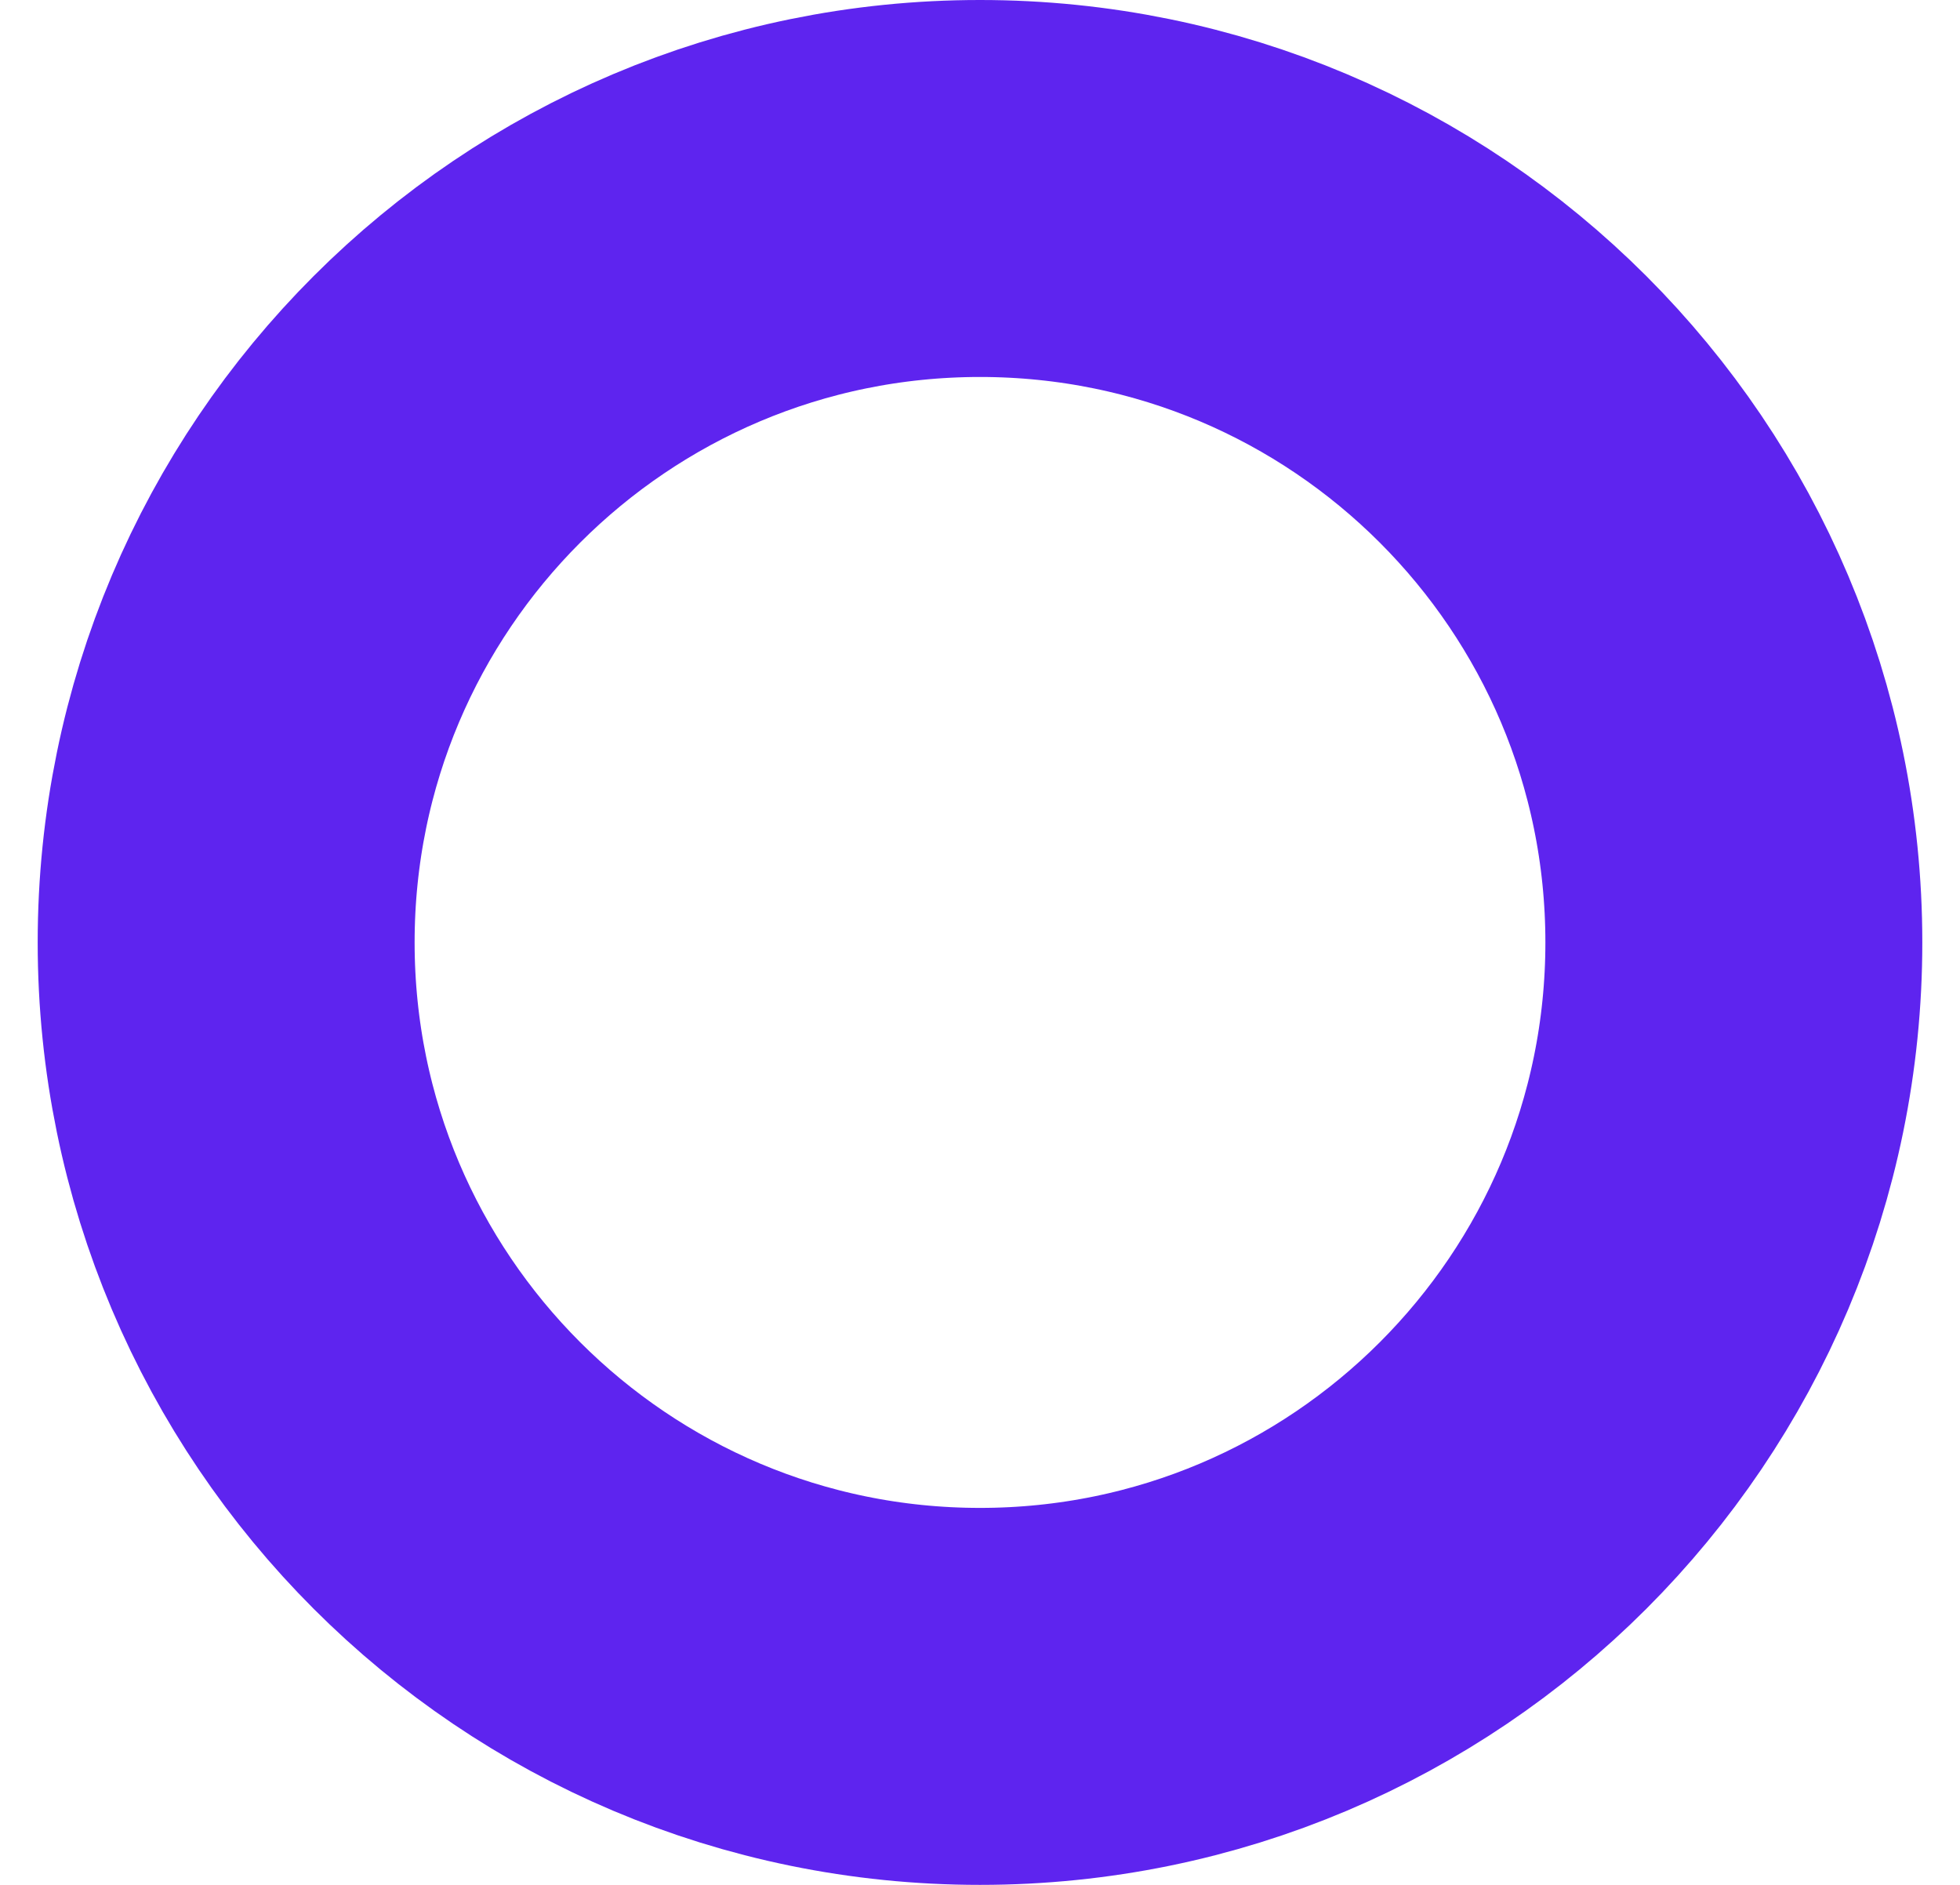
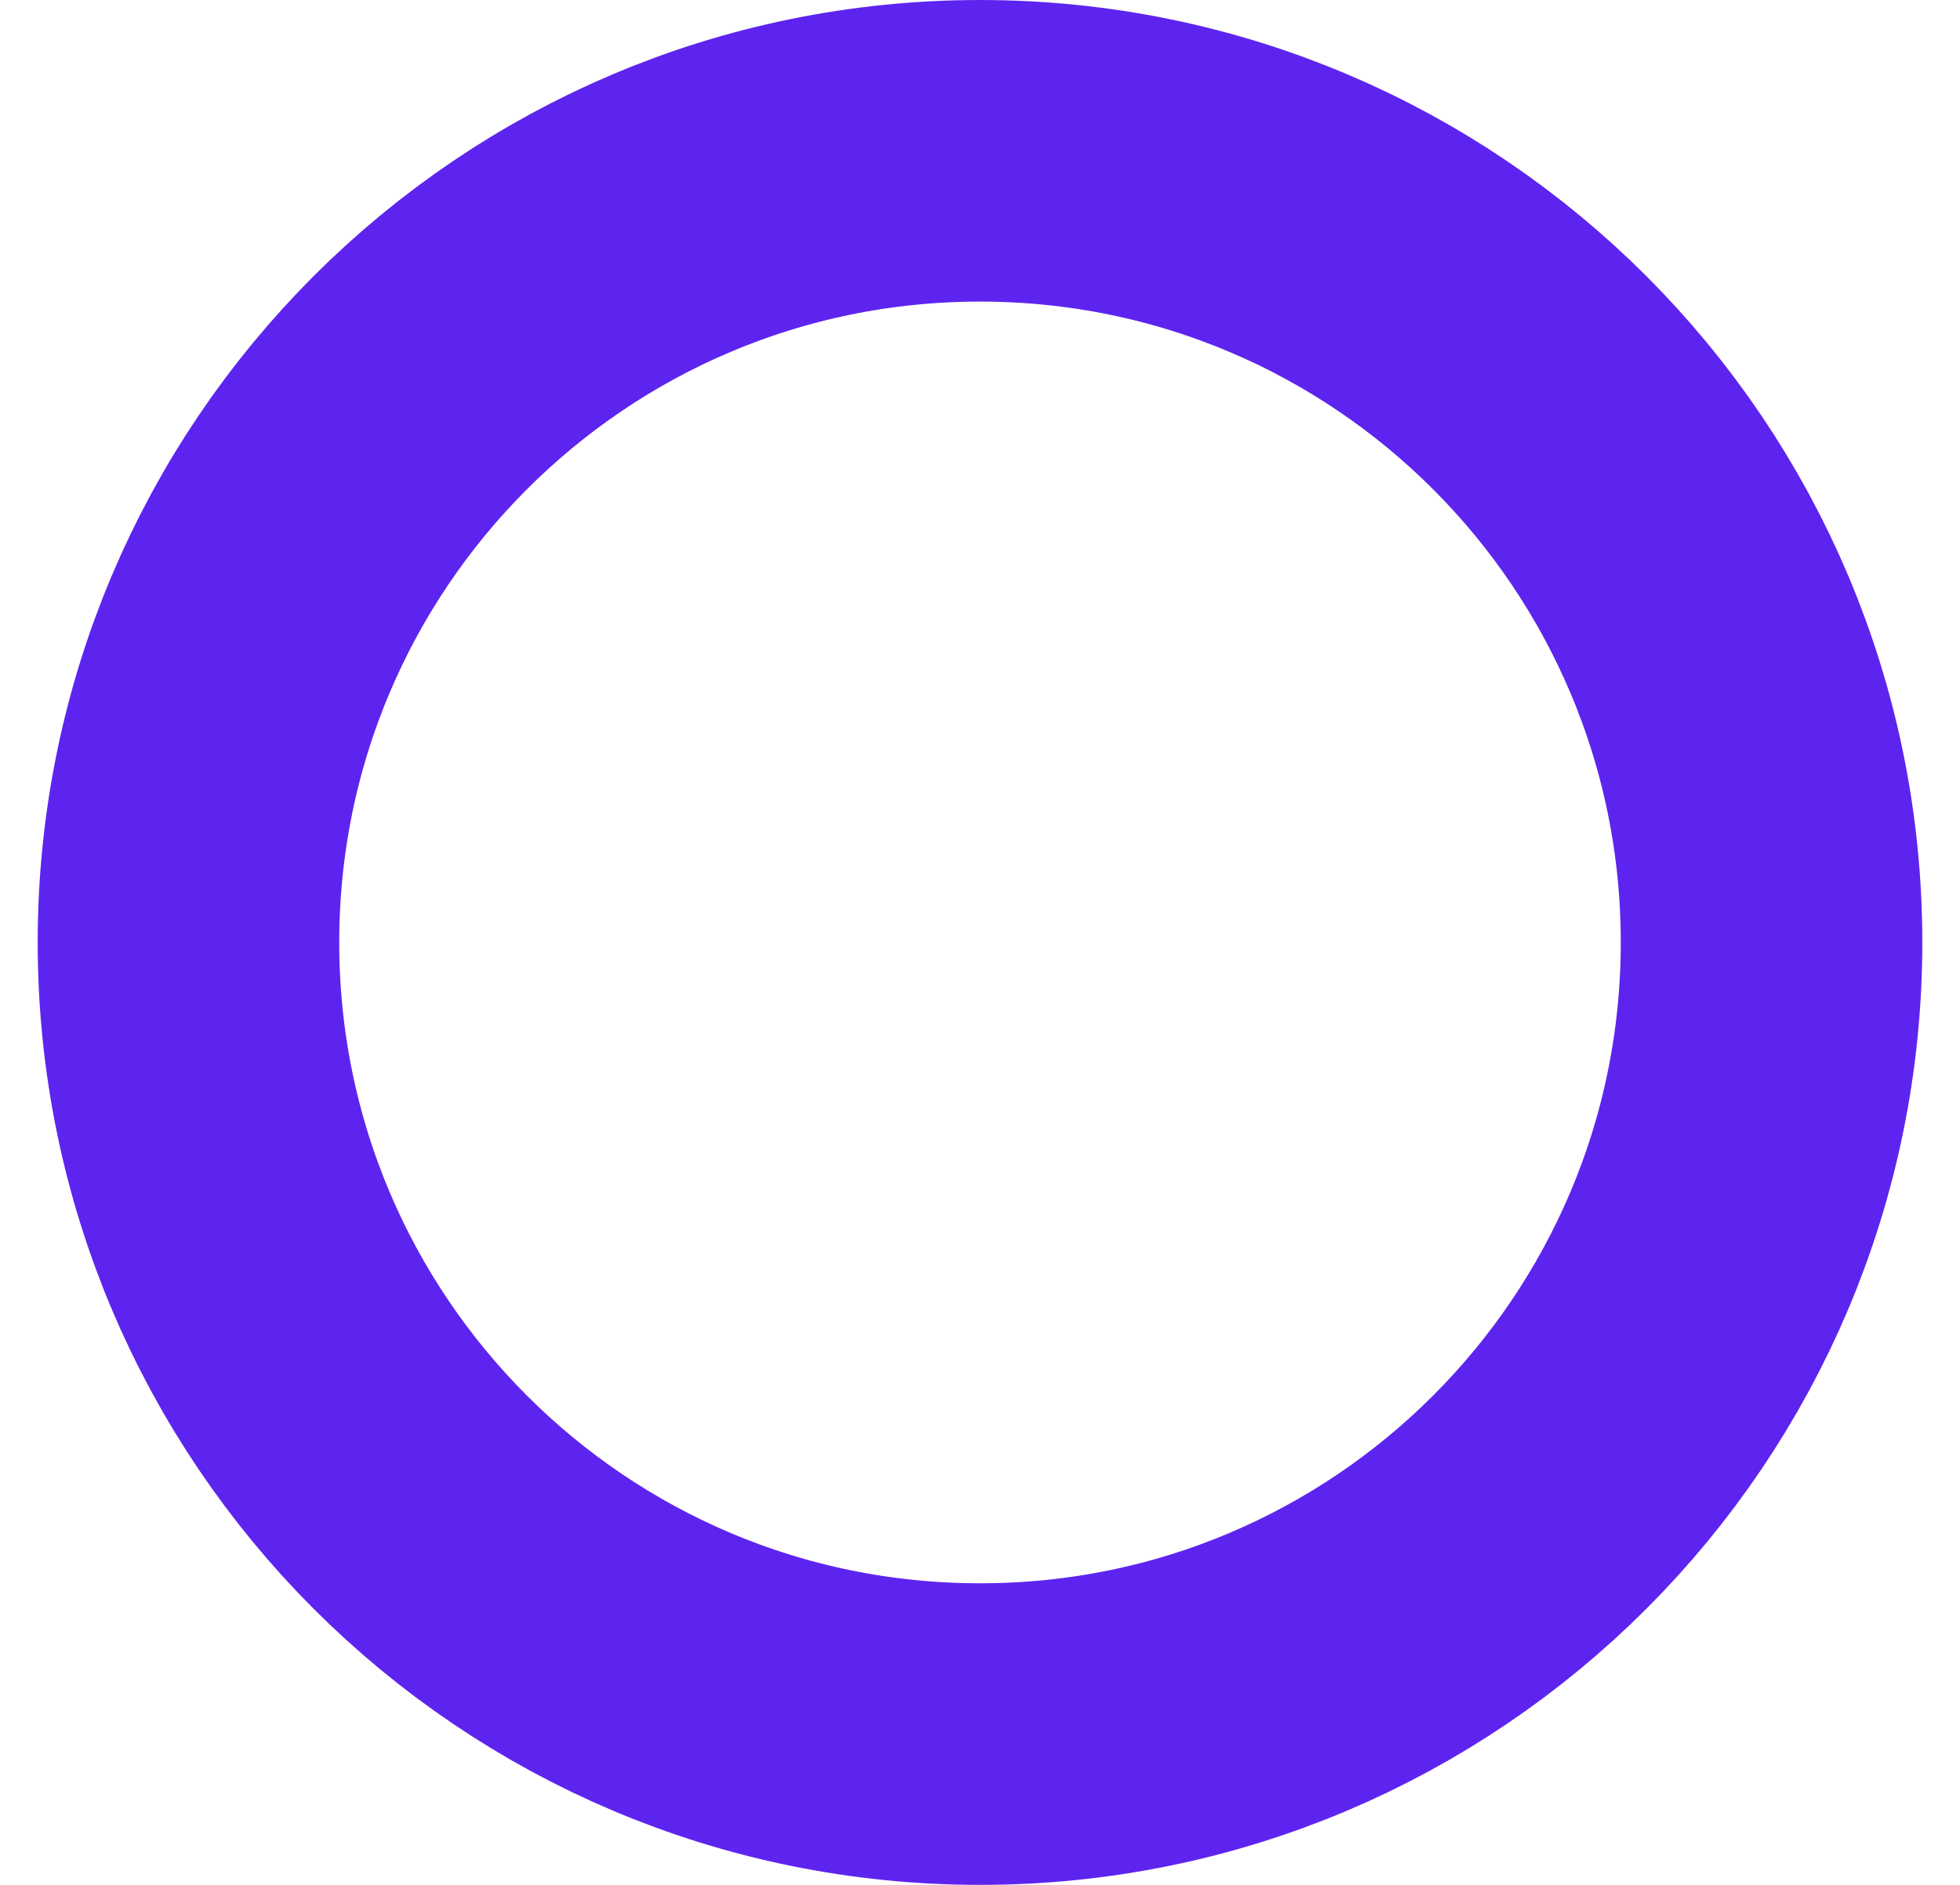
<svg xmlns="http://www.w3.org/2000/svg" width="26" height="25" viewBox="0 0 26 25" fill="none">
-   <rect x="3" y="2.5" width="20" height="20" rx="10" stroke="#5E24EF" stroke-width="5" />
+   <rect x="2.5" y="2" width="21" height="21" rx="10.5" stroke="#5E24EF" stroke-width="4" />
</svg>
